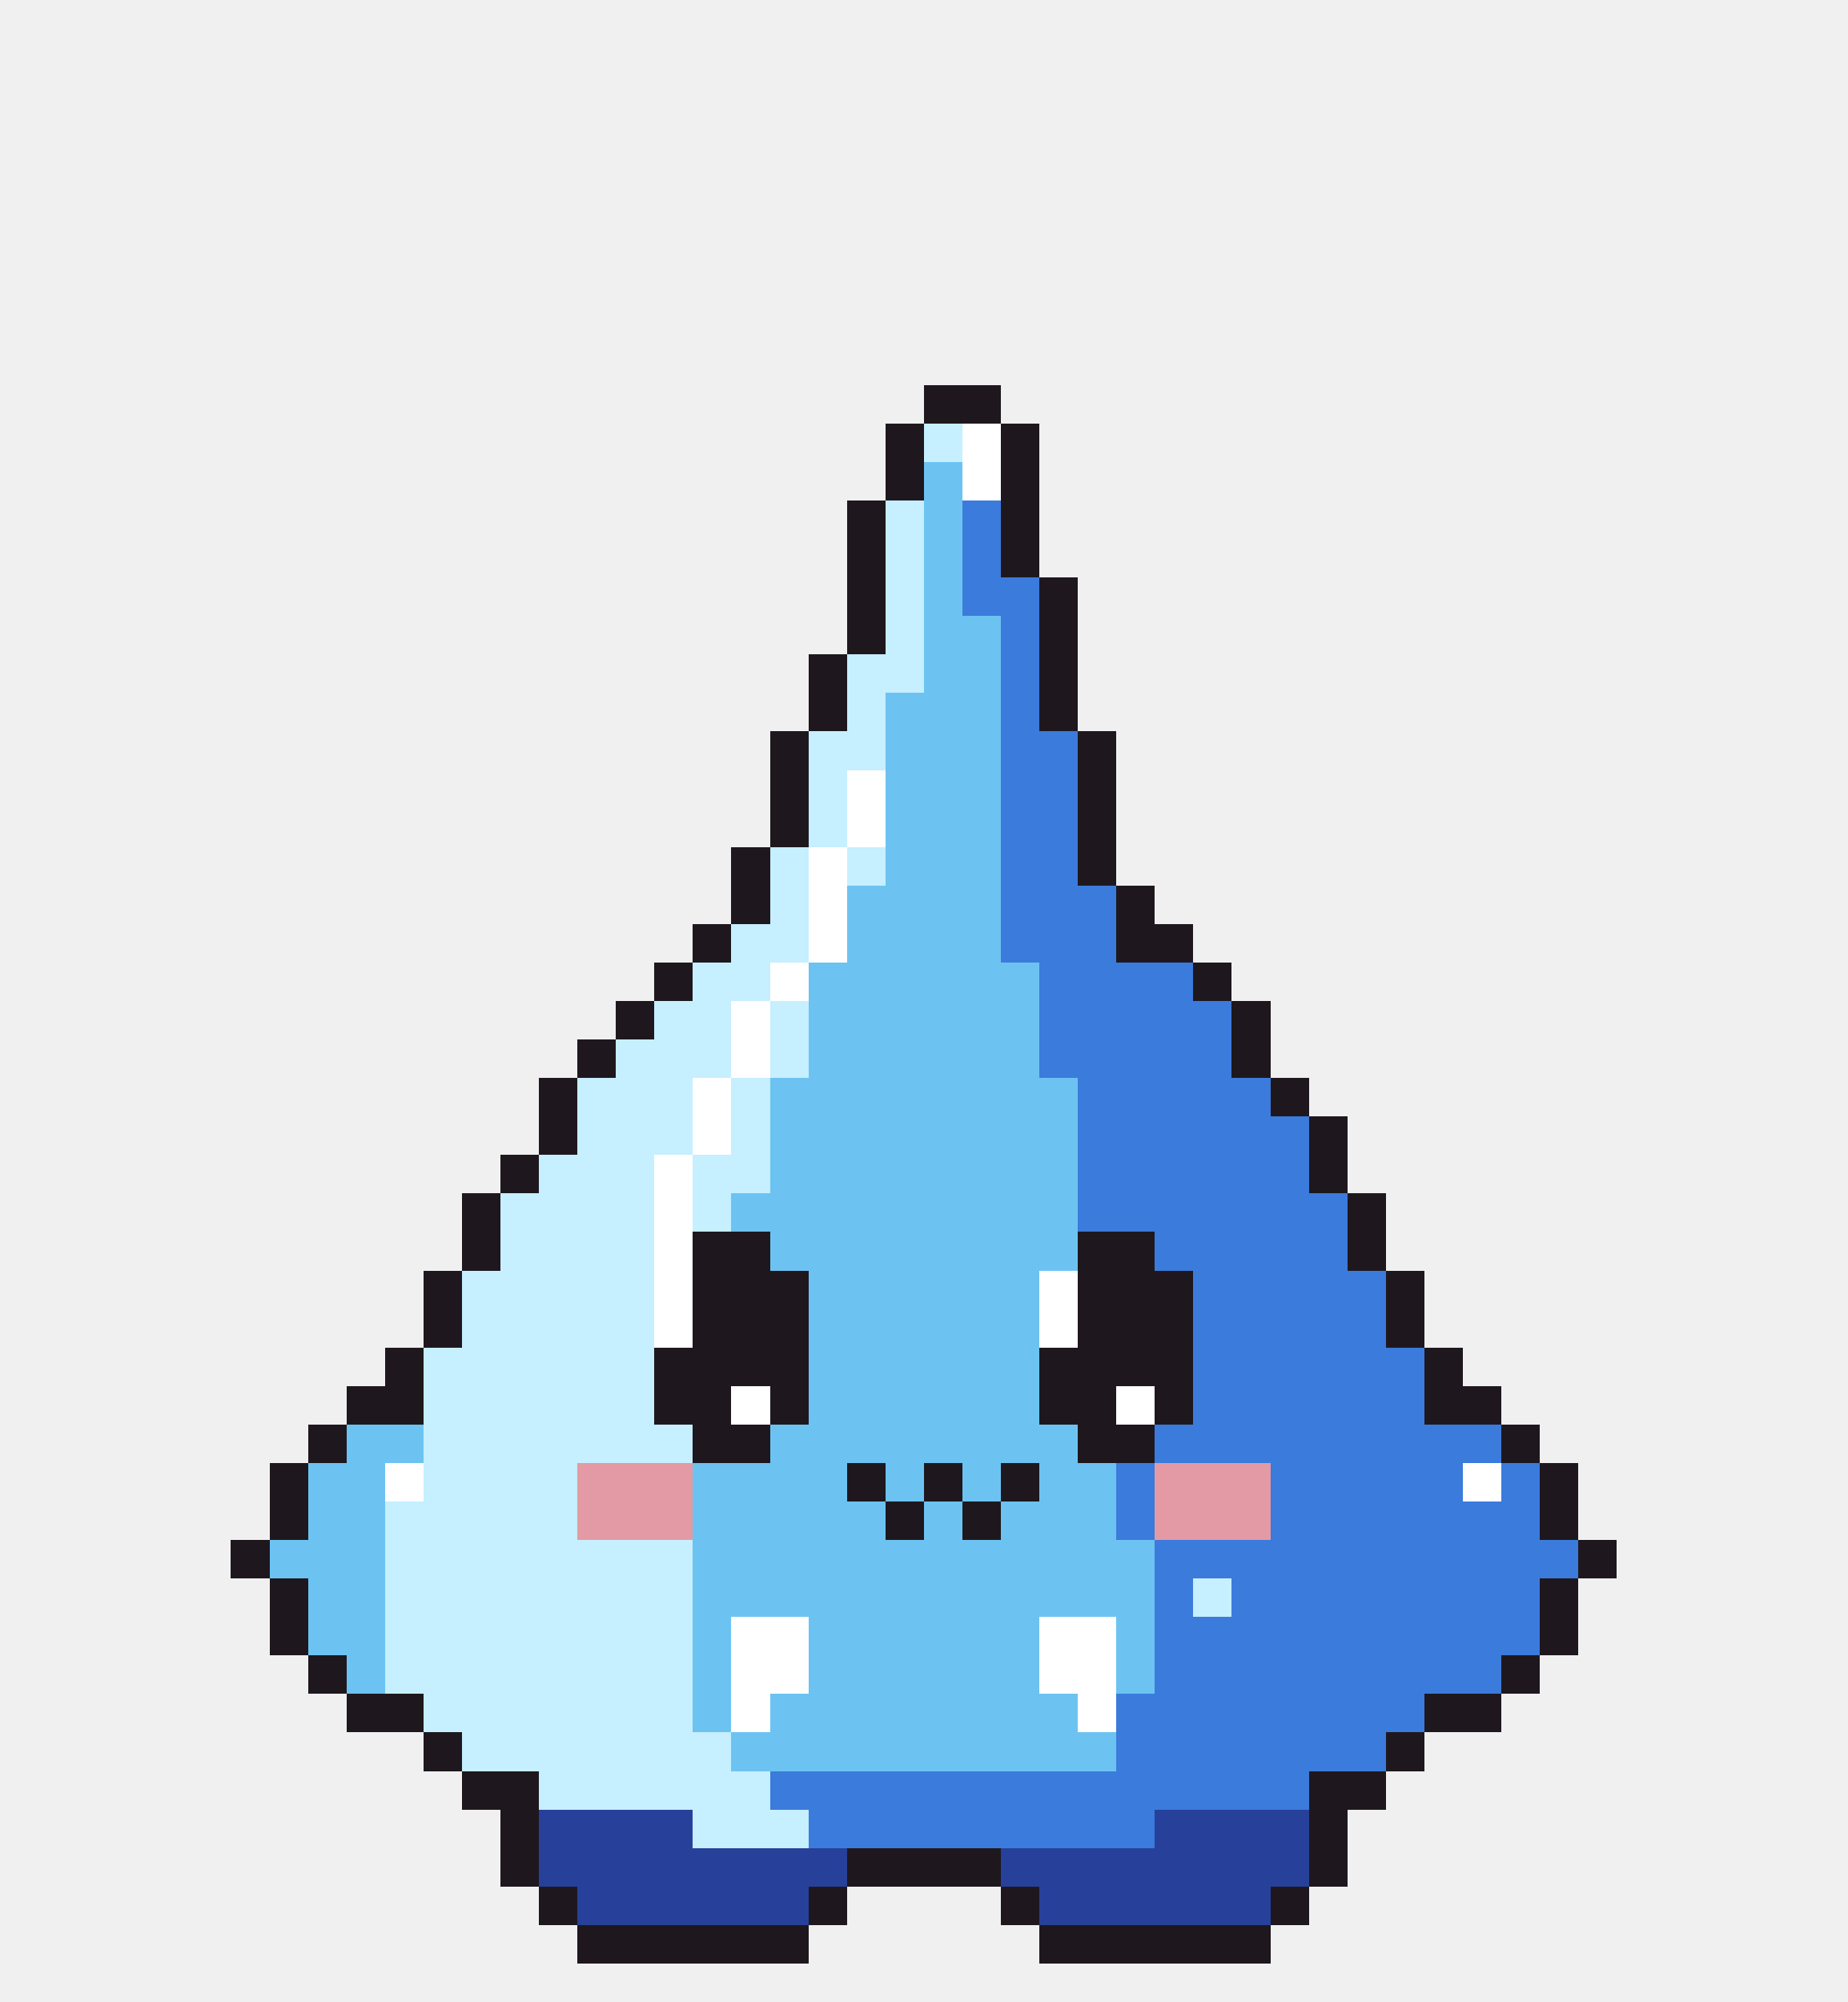
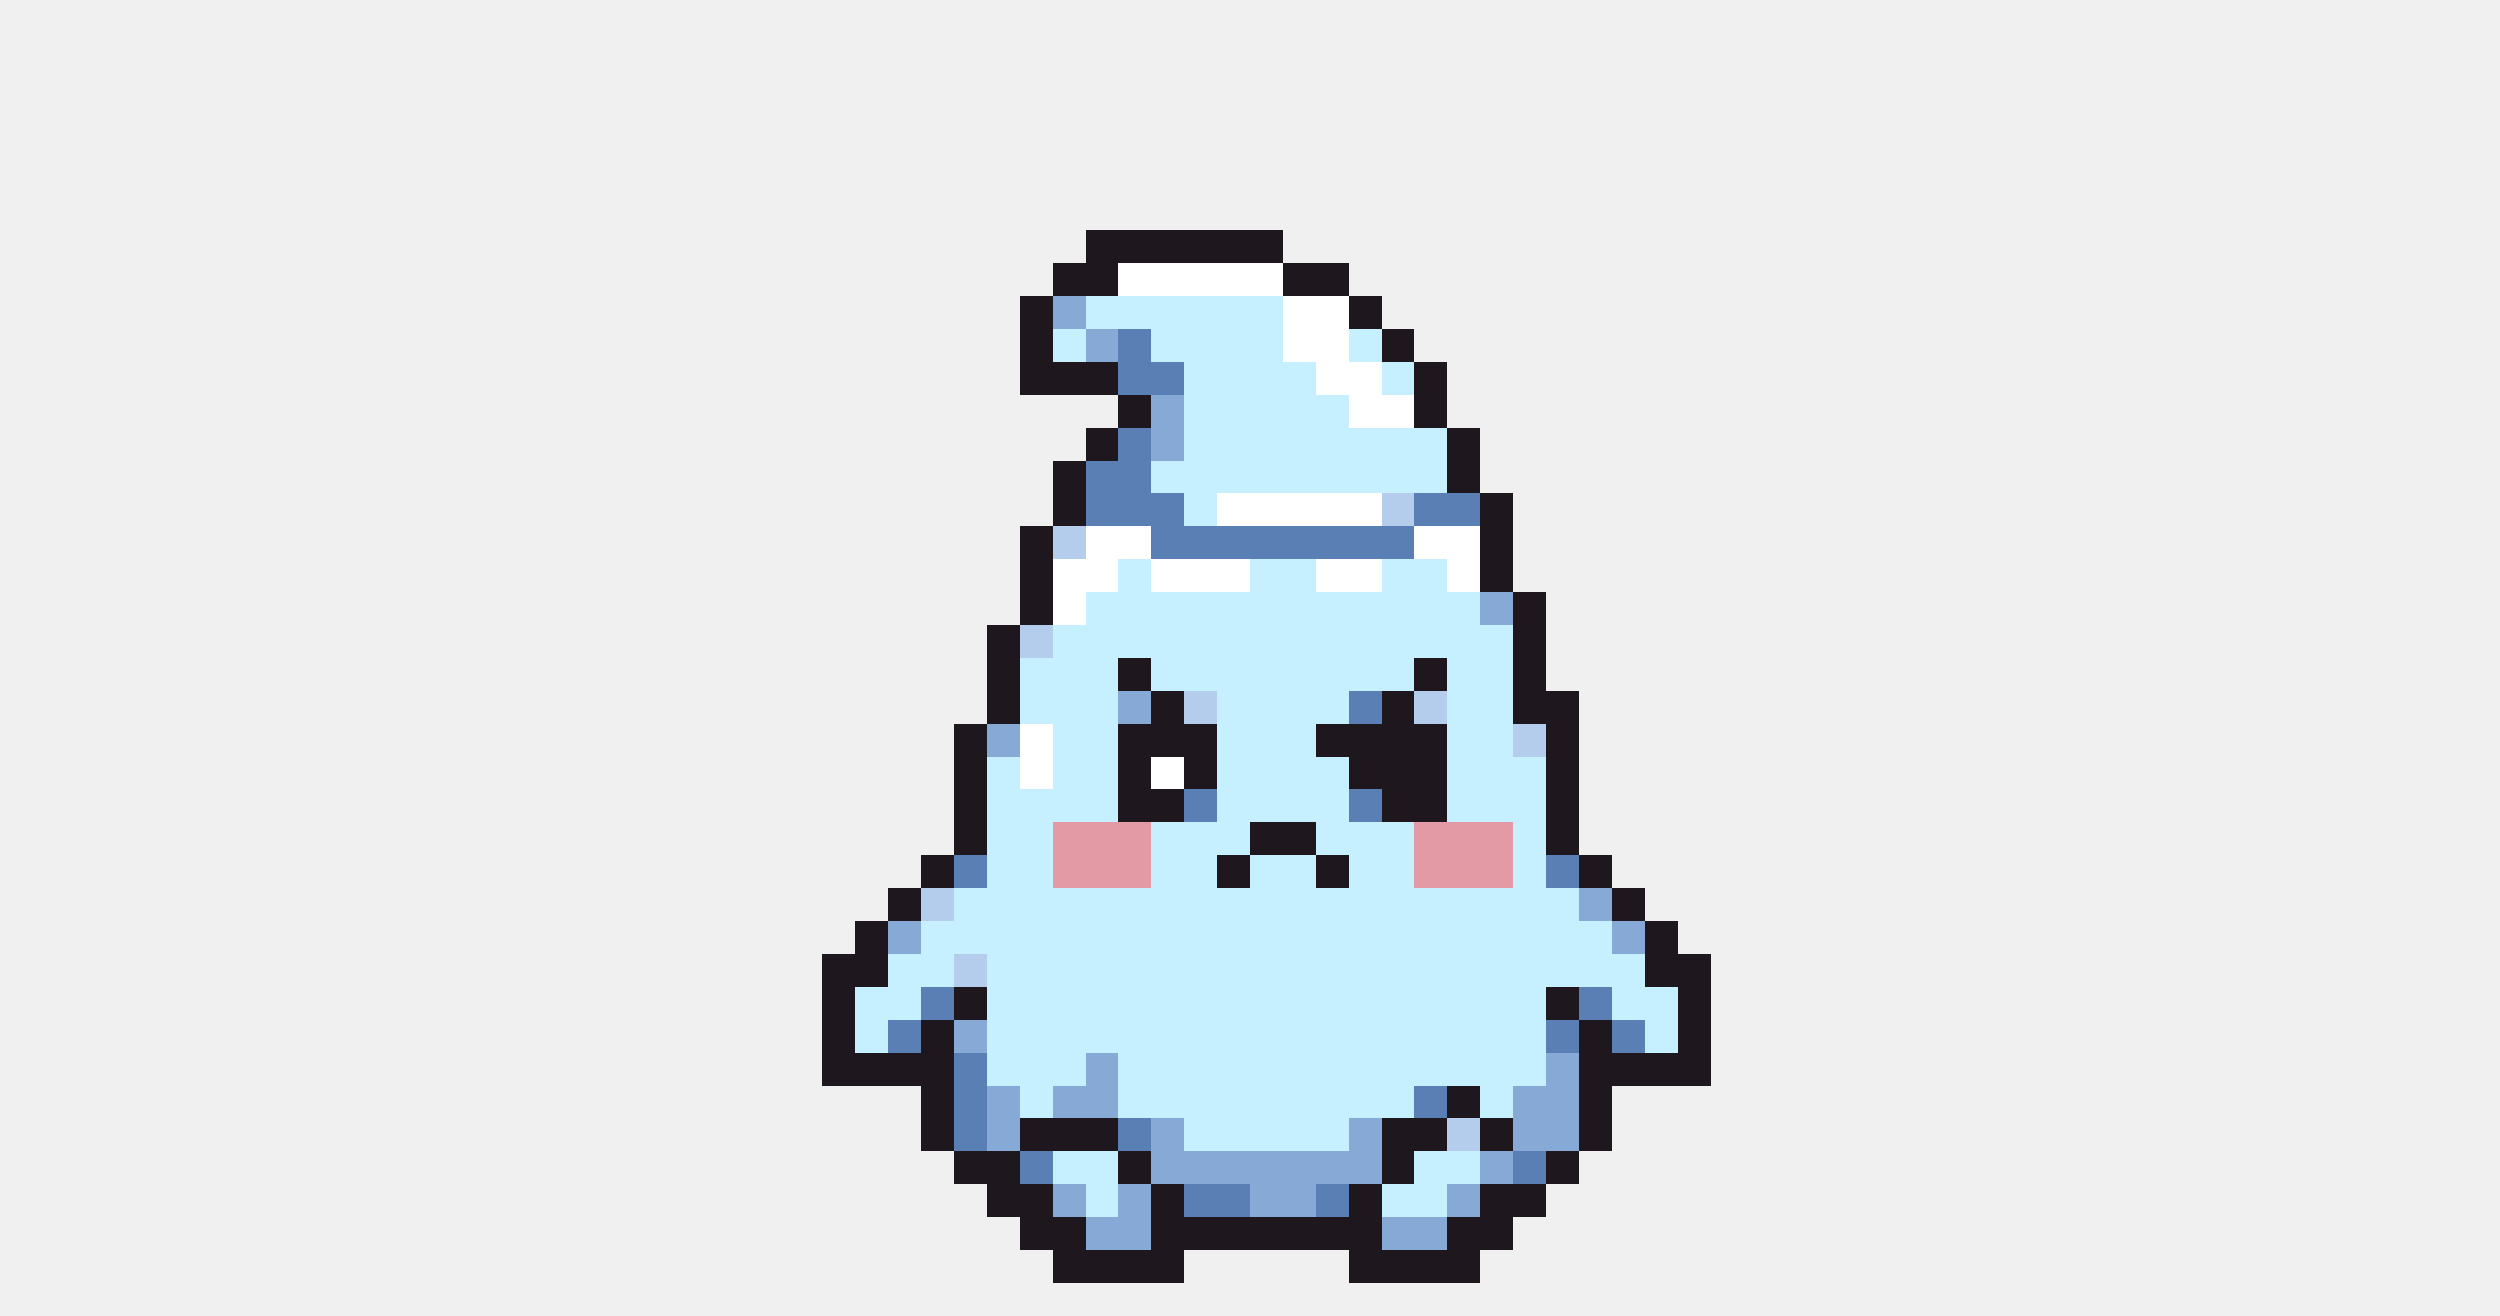
- <svg xmlns="http://www.w3.org/2000/svg" width="48" height="52" viewBox="0 0 48 52" shape-rendering="crispEdges">
-   <rect x="24" y="10" width="2" height="1" fill="#1e181e" />
-   <rect x="23" y="11" width="1" height="1" fill="#1e181e" />
-   <rect x="24" y="11" width="1" height="1" fill="#c6efff" />
-   <rect x="25" y="11" width="1" height="1" fill="#ffffff" />
-   <rect x="26" y="11" width="1" height="1" fill="#1e181e" />
-   <rect x="23" y="12" width="1" height="1" fill="#1e181e" />
-   <rect x="24" y="12" width="1" height="1" fill="#6cc3f2" />
-   <rect x="25" y="12" width="1" height="1" fill="#ffffff" />
-   <rect x="26" y="12" width="1" height="1" fill="#1e181e" />
-   <rect x="22" y="13" width="1" height="1" fill="#1e181e" />
-   <rect x="23" y="13" width="1" height="1" fill="#c6efff" />
-   <rect x="24" y="13" width="1" height="1" fill="#6cc3f2" />
-   <rect x="25" y="13" width="1" height="1" fill="#3b7bdc" />
-   <rect x="26" y="13" width="1" height="1" fill="#1e181e" />
-   <rect x="22" y="14" width="1" height="1" fill="#1e181e" />
-   <rect x="23" y="14" width="1" height="1" fill="#c6efff" />
-   <rect x="24" y="14" width="1" height="1" fill="#6cc3f2" />
-   <rect x="25" y="14" width="1" height="1" fill="#3b7bdc" />
-   <rect x="26" y="14" width="1" height="1" fill="#1e181e" />
-   <rect x="22" y="15" width="1" height="1" fill="#1e181e" />
-   <rect x="23" y="15" width="1" height="1" fill="#c6efff" />
-   <rect x="24" y="15" width="1" height="1" fill="#6cc3f2" />
-   <rect x="25" y="15" width="2" height="1" fill="#3b7bdc" />
-   <rect x="27" y="15" width="1" height="1" fill="#1e181e" />
-   <rect x="22" y="16" width="1" height="1" fill="#1e181e" />
-   <rect x="23" y="16" width="1" height="1" fill="#c6efff" />
-   <rect x="24" y="16" width="2" height="1" fill="#6cc3f2" />
-   <rect x="26" y="16" width="1" height="1" fill="#3b7bdc" />
-   <rect x="27" y="16" width="1" height="1" fill="#1e181e" />
-   <rect x="21" y="17" width="1" height="1" fill="#1e181e" />
-   <rect x="22" y="17" width="2" height="1" fill="#c6efff" />
-   <rect x="24" y="17" width="2" height="1" fill="#6cc3f2" />
-   <rect x="26" y="17" width="1" height="1" fill="#3b7bdc" />
-   <rect x="27" y="17" width="1" height="1" fill="#1e181e" />
-   <rect x="21" y="18" width="1" height="1" fill="#1e181e" />
-   <rect x="22" y="18" width="1" height="1" fill="#c6efff" />
-   <rect x="23" y="18" width="3" height="1" fill="#6cc3f2" />
-   <rect x="26" y="18" width="1" height="1" fill="#3b7bdc" />
-   <rect x="27" y="18" width="1" height="1" fill="#1e181e" />
-   <rect x="20" y="19" width="1" height="1" fill="#1e181e" />
-   <rect x="21" y="19" width="2" height="1" fill="#c6efff" />
-   <rect x="23" y="19" width="3" height="1" fill="#6cc3f2" />
-   <rect x="26" y="19" width="2" height="1" fill="#3b7bdc" />
-   <rect x="28" y="19" width="1" height="1" fill="#1e181e" />
-   <rect x="20" y="20" width="1" height="1" fill="#1e181e" />
-   <rect x="21" y="20" width="1" height="1" fill="#c6efff" />
-   <rect x="22" y="20" width="1" height="1" fill="#ffffff" />
-   <rect x="23" y="20" width="3" height="1" fill="#6cc3f2" />
-   <rect x="26" y="20" width="2" height="1" fill="#3b7bdc" />
-   <rect x="28" y="20" width="1" height="1" fill="#1e181e" />
-   <rect x="20" y="21" width="1" height="1" fill="#1e181e" />
-   <rect x="21" y="21" width="1" height="1" fill="#c6efff" />
-   <rect x="22" y="21" width="1" height="1" fill="#ffffff" />
-   <rect x="23" y="21" width="3" height="1" fill="#6cc3f2" />
-   <rect x="26" y="21" width="2" height="1" fill="#3b7bdc" />
-   <rect x="28" y="21" width="1" height="1" fill="#1e181e" />
-   <rect x="19" y="22" width="1" height="1" fill="#1e181e" />
-   <rect x="20" y="22" width="1" height="1" fill="#c6efff" />
-   <rect x="21" y="22" width="1" height="1" fill="#ffffff" />
-   <rect x="22" y="22" width="1" height="1" fill="#c6efff" />
-   <rect x="23" y="22" width="3" height="1" fill="#6cc3f2" />
-   <rect x="26" y="22" width="2" height="1" fill="#3b7bdc" />
-   <rect x="28" y="22" width="1" height="1" fill="#1e181e" />
-   <rect x="19" y="23" width="1" height="1" fill="#1e181e" />
-   <rect x="20" y="23" width="1" height="1" fill="#c6efff" />
-   <rect x="21" y="23" width="1" height="1" fill="#ffffff" />
-   <rect x="22" y="23" width="4" height="1" fill="#6cc3f2" />
-   <rect x="26" y="23" width="3" height="1" fill="#3b7bdc" />
+ <svg xmlns="http://www.w3.org/2000/svg" width="76" height="40" viewBox="0 0 76 40" shape-rendering="crispEdges">
+   <rect x="33" y="7" width="6" height="1" fill="#1e181e" />
+   <rect x="32" y="8" width="2" height="1" fill="#1e181e" />
+   <rect x="34" y="8" width="5" height="1" fill="#ffffff" />
+   <rect x="39" y="8" width="2" height="1" fill="#1e181e" />
+   <rect x="31" y="9" width="1" height="1" fill="#1e181e" />
+   <rect x="32" y="9" width="1" height="1" fill="#86a9d6" />
+   <rect x="33" y="9" width="6" height="1" fill="#c6efff" />
+   <rect x="39" y="9" width="2" height="1" fill="#ffffff" />
+   <rect x="41" y="9" width="1" height="1" fill="#1e181e" />
+   <rect x="31" y="10" width="1" height="1" fill="#1e181e" />
+   <rect x="32" y="10" width="1" height="1" fill="#c6efff" />
+   <rect x="33" y="10" width="1" height="1" fill="#86a9d6" />
+   <rect x="34" y="10" width="1" height="1" fill="#5a7fb5" />
+   <rect x="35" y="10" width="4" height="1" fill="#c6efff" />
+   <rect x="39" y="10" width="2" height="1" fill="#ffffff" />
+   <rect x="41" y="10" width="1" height="1" fill="#c6efff" />
+   <rect x="42" y="10" width="1" height="1" fill="#1e181e" />
+   <rect x="31" y="11" width="3" height="1" fill="#1e181e" />
+   <rect x="34" y="11" width="2" height="1" fill="#5a7fb5" />
+   <rect x="36" y="11" width="4" height="1" fill="#c6efff" />
+   <rect x="40" y="11" width="2" height="1" fill="#ffffff" />
+   <rect x="42" y="11" width="1" height="1" fill="#c6efff" />
+   <rect x="43" y="11" width="1" height="1" fill="#1e181e" />
+   <rect x="34" y="12" width="1" height="1" fill="#1e181e" />
+   <rect x="35" y="12" width="1" height="1" fill="#86a9d6" />
+   <rect x="36" y="12" width="5" height="1" fill="#c6efff" />
+   <rect x="41" y="12" width="2" height="1" fill="#ffffff" />
+   <rect x="43" y="12" width="1" height="1" fill="#1e181e" />
+   <rect x="33" y="13" width="1" height="1" fill="#1e181e" />
+   <rect x="34" y="13" width="1" height="1" fill="#5a7fb5" />
+   <rect x="35" y="13" width="1" height="1" fill="#86a9d6" />
+   <rect x="36" y="13" width="8" height="1" fill="#c6efff" />
+   <rect x="44" y="13" width="1" height="1" fill="#1e181e" />
+   <rect x="32" y="14" width="1" height="1" fill="#1e181e" />
+   <rect x="33" y="14" width="2" height="1" fill="#5a7fb5" />
+   <rect x="35" y="14" width="9" height="1" fill="#c6efff" />
+   <rect x="44" y="14" width="1" height="1" fill="#1e181e" />
+   <rect x="32" y="15" width="1" height="1" fill="#1e181e" />
+   <rect x="33" y="15" width="3" height="1" fill="#5a7fb5" />
+   <rect x="36" y="15" width="1" height="1" fill="#c6efff" />
+   <rect x="37" y="15" width="5" height="1" fill="#ffffff" />
+   <rect x="42" y="15" width="1" height="1" fill="#b4cdec" />
+   <rect x="43" y="15" width="2" height="1" fill="#5a7fb5" />
+   <rect x="45" y="15" width="1" height="1" fill="#1e181e" />
+   <rect x="31" y="16" width="1" height="1" fill="#1e181e" />
+   <rect x="32" y="16" width="1" height="1" fill="#b4cdec" />
+   <rect x="33" y="16" width="2" height="1" fill="#ffffff" />
+   <rect x="35" y="16" width="8" height="1" fill="#5a7fb5" />
+   <rect x="43" y="16" width="2" height="1" fill="#ffffff" />
+   <rect x="45" y="16" width="1" height="1" fill="#1e181e" />
+   <rect x="31" y="17" width="1" height="1" fill="#1e181e" />
+   <rect x="32" y="17" width="2" height="1" fill="#ffffff" />
+   <rect x="34" y="17" width="1" height="1" fill="#c6efff" />
+   <rect x="35" y="17" width="3" height="1" fill="#ffffff" />
+   <rect x="38" y="17" width="2" height="1" fill="#c6efff" />
+   <rect x="40" y="17" width="2" height="1" fill="#ffffff" />
+   <rect x="42" y="17" width="2" height="1" fill="#c6efff" />
+   <rect x="44" y="17" width="1" height="1" fill="#ffffff" />
+   <rect x="45" y="17" width="1" height="1" fill="#1e181e" />
+   <rect x="31" y="18" width="1" height="1" fill="#1e181e" />
+   <rect x="32" y="18" width="1" height="1" fill="#ffffff" />
+   <rect x="33" y="18" width="12" height="1" fill="#c6efff" />
+   <rect x="45" y="18" width="1" height="1" fill="#86a9d6" />
+   <rect x="46" y="18" width="1" height="1" fill="#1e181e" />
+   <rect x="30" y="19" width="1" height="1" fill="#1e181e" />
+   <rect x="31" y="19" width="1" height="1" fill="#b4cdec" />
+   <rect x="32" y="19" width="14" height="1" fill="#c6efff" />
+   <rect x="46" y="19" width="1" height="1" fill="#1e181e" />
+   <rect x="30" y="20" width="1" height="1" fill="#1e181e" />
+   <rect x="31" y="20" width="3" height="1" fill="#c6efff" />
+   <rect x="34" y="20" width="1" height="1" fill="#1e181e" />
+   <rect x="35" y="20" width="8" height="1" fill="#c6efff" />
+   <rect x="43" y="20" width="1" height="1" fill="#1e181e" />
+   <rect x="44" y="20" width="2" height="1" fill="#c6efff" />
+   <rect x="46" y="20" width="1" height="1" fill="#1e181e" />
+   <rect x="30" y="21" width="1" height="1" fill="#1e181e" />
+   <rect x="31" y="21" width="3" height="1" fill="#c6efff" />
+   <rect x="34" y="21" width="1" height="1" fill="#86a9d6" />
+   <rect x="35" y="21" width="1" height="1" fill="#1e181e" />
+   <rect x="36" y="21" width="1" height="1" fill="#b4cdec" />
+   <rect x="37" y="21" width="4" height="1" fill="#c6efff" />
+   <rect x="41" y="21" width="1" height="1" fill="#5a7fb5" />
+   <rect x="42" y="21" width="1" height="1" fill="#1e181e" />
+   <rect x="43" y="21" width="1" height="1" fill="#b4cdec" />
+   <rect x="44" y="21" width="2" height="1" fill="#c6efff" />
+   <rect x="46" y="21" width="2" height="1" fill="#1e181e" />
+   <rect x="29" y="22" width="1" height="1" fill="#1e181e" />
+   <rect x="30" y="22" width="1" height="1" fill="#86a9d6" />
+   <rect x="31" y="22" width="1" height="1" fill="#ffffff" />
+   <rect x="32" y="22" width="2" height="1" fill="#c6efff" />
+   <rect x="34" y="22" width="3" height="1" fill="#1e181e" />
+   <rect x="37" y="22" width="3" height="1" fill="#c6efff" />
+   <rect x="40" y="22" width="4" height="1" fill="#1e181e" />
+   <rect x="44" y="22" width="2" height="1" fill="#c6efff" />
+   <rect x="46" y="22" width="1" height="1" fill="#b4cdec" />
+   <rect x="47" y="22" width="1" height="1" fill="#1e181e" />
  <rect x="29" y="23" width="1" height="1" fill="#1e181e" />
-   <rect x="18" y="24" width="1" height="1" fill="#1e181e" />
-   <rect x="19" y="24" width="2" height="1" fill="#c6efff" />
-   <rect x="21" y="24" width="1" height="1" fill="#ffffff" />
-   <rect x="22" y="24" width="4" height="1" fill="#6cc3f2" />
-   <rect x="26" y="24" width="3" height="1" fill="#3b7bdc" />
-   <rect x="29" y="24" width="2" height="1" fill="#1e181e" />
-   <rect x="17" y="25" width="1" height="1" fill="#1e181e" />
-   <rect x="18" y="25" width="2" height="1" fill="#c6efff" />
-   <rect x="20" y="25" width="1" height="1" fill="#ffffff" />
-   <rect x="21" y="25" width="6" height="1" fill="#6cc3f2" />
-   <rect x="27" y="25" width="4" height="1" fill="#3b7bdc" />
-   <rect x="31" y="25" width="1" height="1" fill="#1e181e" />
-   <rect x="16" y="26" width="1" height="1" fill="#1e181e" />
-   <rect x="17" y="26" width="2" height="1" fill="#c6efff" />
-   <rect x="19" y="26" width="1" height="1" fill="#ffffff" />
-   <rect x="20" y="26" width="1" height="1" fill="#c6efff" />
-   <rect x="21" y="26" width="6" height="1" fill="#6cc3f2" />
-   <rect x="27" y="26" width="5" height="1" fill="#3b7bdc" />
-   <rect x="32" y="26" width="1" height="1" fill="#1e181e" />
-   <rect x="15" y="27" width="1" height="1" fill="#1e181e" />
-   <rect x="16" y="27" width="3" height="1" fill="#c6efff" />
-   <rect x="19" y="27" width="1" height="1" fill="#ffffff" />
-   <rect x="20" y="27" width="1" height="1" fill="#c6efff" />
-   <rect x="21" y="27" width="6" height="1" fill="#6cc3f2" />
-   <rect x="27" y="27" width="5" height="1" fill="#3b7bdc" />
-   <rect x="32" y="27" width="1" height="1" fill="#1e181e" />
-   <rect x="14" y="28" width="1" height="1" fill="#1e181e" />
-   <rect x="15" y="28" width="3" height="1" fill="#c6efff" />
-   <rect x="18" y="28" width="1" height="1" fill="#ffffff" />
-   <rect x="19" y="28" width="1" height="1" fill="#c6efff" />
-   <rect x="20" y="28" width="8" height="1" fill="#6cc3f2" />
-   <rect x="28" y="28" width="5" height="1" fill="#3b7bdc" />
-   <rect x="33" y="28" width="1" height="1" fill="#1e181e" />
-   <rect x="14" y="29" width="1" height="1" fill="#1e181e" />
-   <rect x="15" y="29" width="3" height="1" fill="#c6efff" />
-   <rect x="18" y="29" width="1" height="1" fill="#ffffff" />
-   <rect x="19" y="29" width="1" height="1" fill="#c6efff" />
-   <rect x="20" y="29" width="8" height="1" fill="#6cc3f2" />
-   <rect x="28" y="29" width="6" height="1" fill="#3b7bdc" />
-   <rect x="34" y="29" width="1" height="1" fill="#1e181e" />
-   <rect x="13" y="30" width="1" height="1" fill="#1e181e" />
-   <rect x="14" y="30" width="3" height="1" fill="#c6efff" />
-   <rect x="17" y="30" width="1" height="1" fill="#ffffff" />
-   <rect x="18" y="30" width="2" height="1" fill="#c6efff" />
-   <rect x="20" y="30" width="8" height="1" fill="#6cc3f2" />
-   <rect x="28" y="30" width="6" height="1" fill="#3b7bdc" />
-   <rect x="34" y="30" width="1" height="1" fill="#1e181e" />
-   <rect x="12" y="31" width="1" height="1" fill="#1e181e" />
-   <rect x="13" y="31" width="4" height="1" fill="#c6efff" />
-   <rect x="17" y="31" width="1" height="1" fill="#ffffff" />
-   <rect x="18" y="31" width="1" height="1" fill="#c6efff" />
-   <rect x="19" y="31" width="9" height="1" fill="#6cc3f2" />
-   <rect x="28" y="31" width="7" height="1" fill="#3b7bdc" />
-   <rect x="35" y="31" width="1" height="1" fill="#1e181e" />
-   <rect x="12" y="32" width="1" height="1" fill="#1e181e" />
-   <rect x="13" y="32" width="4" height="1" fill="#c6efff" />
-   <rect x="17" y="32" width="1" height="1" fill="#ffffff" />
-   <rect x="18" y="32" width="2" height="1" fill="#1e181e" />
-   <rect x="20" y="32" width="8" height="1" fill="#6cc3f2" />
-   <rect x="28" y="32" width="2" height="1" fill="#1e181e" />
-   <rect x="30" y="32" width="5" height="1" fill="#3b7bdc" />
-   <rect x="35" y="32" width="1" height="1" fill="#1e181e" />
-   <rect x="11" y="33" width="1" height="1" fill="#1e181e" />
-   <rect x="12" y="33" width="5" height="1" fill="#c6efff" />
-   <rect x="17" y="33" width="1" height="1" fill="#ffffff" />
-   <rect x="18" y="33" width="3" height="1" fill="#1e181e" />
-   <rect x="21" y="33" width="6" height="1" fill="#6cc3f2" />
-   <rect x="27" y="33" width="1" height="1" fill="#ffffff" />
-   <rect x="28" y="33" width="3" height="1" fill="#1e181e" />
-   <rect x="31" y="33" width="5" height="1" fill="#3b7bdc" />
-   <rect x="36" y="33" width="1" height="1" fill="#1e181e" />
-   <rect x="11" y="34" width="1" height="1" fill="#1e181e" />
-   <rect x="12" y="34" width="5" height="1" fill="#c6efff" />
-   <rect x="17" y="34" width="1" height="1" fill="#ffffff" />
-   <rect x="18" y="34" width="3" height="1" fill="#1e181e" />
-   <rect x="21" y="34" width="6" height="1" fill="#6cc3f2" />
-   <rect x="27" y="34" width="1" height="1" fill="#ffffff" />
-   <rect x="28" y="34" width="3" height="1" fill="#1e181e" />
-   <rect x="31" y="34" width="5" height="1" fill="#3b7bdc" />
-   <rect x="36" y="34" width="1" height="1" fill="#1e181e" />
-   <rect x="10" y="35" width="1" height="1" fill="#1e181e" />
-   <rect x="11" y="35" width="6" height="1" fill="#c6efff" />
-   <rect x="17" y="35" width="4" height="1" fill="#1e181e" />
-   <rect x="21" y="35" width="6" height="1" fill="#6cc3f2" />
-   <rect x="27" y="35" width="4" height="1" fill="#1e181e" />
-   <rect x="31" y="35" width="6" height="1" fill="#3b7bdc" />
-   <rect x="37" y="35" width="1" height="1" fill="#1e181e" />
-   <rect x="9" y="36" width="2" height="1" fill="#1e181e" />
-   <rect x="11" y="36" width="6" height="1" fill="#c6efff" />
-   <rect x="17" y="36" width="2" height="1" fill="#1e181e" />
-   <rect x="19" y="36" width="1" height="1" fill="#ffffff" />
-   <rect x="20" y="36" width="1" height="1" fill="#1e181e" />
-   <rect x="21" y="36" width="6" height="1" fill="#6cc3f2" />
-   <rect x="27" y="36" width="2" height="1" fill="#1e181e" />
-   <rect x="29" y="36" width="1" height="1" fill="#ffffff" />
-   <rect x="30" y="36" width="1" height="1" fill="#1e181e" />
-   <rect x="31" y="36" width="6" height="1" fill="#3b7bdc" />
-   <rect x="37" y="36" width="2" height="1" fill="#1e181e" />
-   <rect x="8" y="37" width="1" height="1" fill="#1e181e" />
-   <rect x="9" y="37" width="2" height="1" fill="#6cc3f2" />
-   <rect x="11" y="37" width="7" height="1" fill="#c6efff" />
-   <rect x="18" y="37" width="2" height="1" fill="#1e181e" />
-   <rect x="20" y="37" width="8" height="1" fill="#6cc3f2" />
-   <rect x="28" y="37" width="2" height="1" fill="#1e181e" />
-   <rect x="30" y="37" width="9" height="1" fill="#3b7bdc" />
-   <rect x="39" y="37" width="1" height="1" fill="#1e181e" />
-   <rect x="7" y="38" width="1" height="1" fill="#1e181e" />
-   <rect x="8" y="38" width="2" height="1" fill="#6cc3f2" />
-   <rect x="10" y="38" width="1" height="1" fill="#ffffff" />
-   <rect x="11" y="38" width="4" height="1" fill="#c6efff" />
-   <rect x="15" y="38" width="3" height="1" fill="#e49aa4" />
-   <rect x="18" y="38" width="4" height="1" fill="#6cc3f2" />
-   <rect x="22" y="38" width="1" height="1" fill="#1e181e" />
-   <rect x="23" y="38" width="1" height="1" fill="#6cc3f2" />
-   <rect x="24" y="38" width="1" height="1" fill="#1e181e" />
-   <rect x="25" y="38" width="1" height="1" fill="#6cc3f2" />
-   <rect x="26" y="38" width="1" height="1" fill="#1e181e" />
-   <rect x="27" y="38" width="2" height="1" fill="#6cc3f2" />
-   <rect x="29" y="38" width="1" height="1" fill="#3b7bdc" />
-   <rect x="30" y="38" width="3" height="1" fill="#e49aa4" />
-   <rect x="33" y="38" width="5" height="1" fill="#3b7bdc" />
-   <rect x="38" y="38" width="1" height="1" fill="#ffffff" />
-   <rect x="39" y="38" width="1" height="1" fill="#3b7bdc" />
-   <rect x="40" y="38" width="1" height="1" fill="#1e181e" />
-   <rect x="7" y="39" width="1" height="1" fill="#1e181e" />
-   <rect x="8" y="39" width="2" height="1" fill="#6cc3f2" />
-   <rect x="10" y="39" width="5" height="1" fill="#c6efff" />
-   <rect x="15" y="39" width="3" height="1" fill="#e49aa4" />
-   <rect x="18" y="39" width="5" height="1" fill="#6cc3f2" />
-   <rect x="23" y="39" width="1" height="1" fill="#1e181e" />
-   <rect x="24" y="39" width="1" height="1" fill="#6cc3f2" />
-   <rect x="25" y="39" width="1" height="1" fill="#1e181e" />
-   <rect x="26" y="39" width="3" height="1" fill="#6cc3f2" />
-   <rect x="29" y="39" width="1" height="1" fill="#3b7bdc" />
-   <rect x="30" y="39" width="3" height="1" fill="#e49aa4" />
-   <rect x="33" y="39" width="7" height="1" fill="#3b7bdc" />
-   <rect x="40" y="39" width="1" height="1" fill="#1e181e" />
-   <rect x="6" y="40" width="1" height="1" fill="#1e181e" />
-   <rect x="7" y="40" width="3" height="1" fill="#6cc3f2" />
-   <rect x="10" y="40" width="8" height="1" fill="#c6efff" />
-   <rect x="18" y="40" width="12" height="1" fill="#6cc3f2" />
-   <rect x="30" y="40" width="11" height="1" fill="#3b7bdc" />
-   <rect x="41" y="40" width="1" height="1" fill="#1e181e" />
-   <rect x="7" y="41" width="1" height="1" fill="#1e181e" />
-   <rect x="8" y="41" width="2" height="1" fill="#6cc3f2" />
-   <rect x="10" y="41" width="8" height="1" fill="#c6efff" />
-   <rect x="18" y="41" width="12" height="1" fill="#6cc3f2" />
-   <rect x="30" y="41" width="1" height="1" fill="#3b7bdc" />
-   <rect x="31" y="41" width="1" height="1" fill="#c6efff" />
-   <rect x="32" y="41" width="8" height="1" fill="#3b7bdc" />
-   <rect x="40" y="41" width="1" height="1" fill="#1e181e" />
-   <rect x="7" y="42" width="1" height="1" fill="#1e181e" />
-   <rect x="8" y="42" width="2" height="1" fill="#6cc3f2" />
-   <rect x="10" y="42" width="8" height="1" fill="#c6efff" />
-   <rect x="18" y="42" width="1" height="1" fill="#6cc3f2" />
-   <rect x="19" y="42" width="2" height="1" fill="#ffffff" />
-   <rect x="21" y="42" width="6" height="1" fill="#6cc3f2" />
-   <rect x="27" y="42" width="2" height="1" fill="#ffffff" />
-   <rect x="29" y="42" width="1" height="1" fill="#6cc3f2" />
-   <rect x="30" y="42" width="10" height="1" fill="#3b7bdc" />
-   <rect x="40" y="42" width="1" height="1" fill="#1e181e" />
-   <rect x="8" y="43" width="1" height="1" fill="#1e181e" />
-   <rect x="9" y="43" width="1" height="1" fill="#6cc3f2" />
-   <rect x="10" y="43" width="8" height="1" fill="#c6efff" />
-   <rect x="18" y="43" width="1" height="1" fill="#6cc3f2" />
-   <rect x="19" y="43" width="2" height="1" fill="#ffffff" />
-   <rect x="21" y="43" width="6" height="1" fill="#6cc3f2" />
-   <rect x="27" y="43" width="2" height="1" fill="#ffffff" />
-   <rect x="29" y="43" width="1" height="1" fill="#6cc3f2" />
-   <rect x="30" y="43" width="9" height="1" fill="#3b7bdc" />
-   <rect x="39" y="43" width="1" height="1" fill="#1e181e" />
-   <rect x="9" y="44" width="2" height="1" fill="#1e181e" />
-   <rect x="11" y="44" width="7" height="1" fill="#c6efff" />
-   <rect x="18" y="44" width="1" height="1" fill="#6cc3f2" />
-   <rect x="19" y="44" width="1" height="1" fill="#ffffff" />
-   <rect x="20" y="44" width="8" height="1" fill="#6cc3f2" />
-   <rect x="28" y="44" width="1" height="1" fill="#ffffff" />
-   <rect x="29" y="44" width="8" height="1" fill="#3b7bdc" />
-   <rect x="37" y="44" width="2" height="1" fill="#1e181e" />
-   <rect x="11" y="45" width="1" height="1" fill="#1e181e" />
-   <rect x="12" y="45" width="7" height="1" fill="#c6efff" />
-   <rect x="19" y="45" width="10" height="1" fill="#6cc3f2" />
-   <rect x="29" y="45" width="7" height="1" fill="#3b7bdc" />
-   <rect x="36" y="45" width="1" height="1" fill="#1e181e" />
-   <rect x="12" y="46" width="2" height="1" fill="#1e181e" />
-   <rect x="14" y="46" width="6" height="1" fill="#c6efff" />
-   <rect x="20" y="46" width="14" height="1" fill="#3b7bdc" />
-   <rect x="34" y="46" width="2" height="1" fill="#1e181e" />
-   <rect x="13" y="47" width="1" height="1" fill="#1e181e" />
-   <rect x="14" y="47" width="4" height="1" fill="#27409a" />
-   <rect x="18" y="47" width="3" height="1" fill="#c6efff" />
-   <rect x="21" y="47" width="9" height="1" fill="#3b7bdc" />
-   <rect x="30" y="47" width="4" height="1" fill="#27409a" />
-   <rect x="34" y="47" width="1" height="1" fill="#1e181e" />
-   <rect x="13" y="48" width="1" height="1" fill="#1e181e" />
-   <rect x="14" y="48" width="8" height="1" fill="#27409a" />
-   <rect x="22" y="48" width="4" height="1" fill="#1e181e" />
-   <rect x="26" y="48" width="8" height="1" fill="#27409a" />
-   <rect x="34" y="48" width="1" height="1" fill="#1e181e" />
-   <rect x="14" y="49" width="1" height="1" fill="#1e181e" />
-   <rect x="15" y="49" width="6" height="1" fill="#27409a" />
-   <rect x="21" y="49" width="1" height="1" fill="#1e181e" />
-   <rect x="26" y="49" width="1" height="1" fill="#1e181e" />
-   <rect x="27" y="49" width="6" height="1" fill="#27409a" />
-   <rect x="33" y="49" width="1" height="1" fill="#1e181e" />
-   <rect x="15" y="50" width="6" height="1" fill="#1e181e" />
-   <rect x="27" y="50" width="6" height="1" fill="#1e181e" />
+   <rect x="30" y="23" width="1" height="1" fill="#c6efff" />
+   <rect x="31" y="23" width="1" height="1" fill="#ffffff" />
+   <rect x="32" y="23" width="2" height="1" fill="#c6efff" />
+   <rect x="34" y="23" width="1" height="1" fill="#1e181e" />
+   <rect x="35" y="23" width="1" height="1" fill="#ffffff" />
+   <rect x="36" y="23" width="1" height="1" fill="#1e181e" />
+   <rect x="37" y="23" width="4" height="1" fill="#c6efff" />
+   <rect x="41" y="23" width="3" height="1" fill="#1e181e" />
+   <rect x="44" y="23" width="3" height="1" fill="#c6efff" />
+   <rect x="47" y="23" width="1" height="1" fill="#1e181e" />
+   <rect x="29" y="24" width="1" height="1" fill="#1e181e" />
+   <rect x="30" y="24" width="4" height="1" fill="#c6efff" />
+   <rect x="34" y="24" width="2" height="1" fill="#1e181e" />
+   <rect x="36" y="24" width="1" height="1" fill="#5a7fb5" />
+   <rect x="37" y="24" width="4" height="1" fill="#c6efff" />
+   <rect x="41" y="24" width="1" height="1" fill="#5a7fb5" />
+   <rect x="42" y="24" width="2" height="1" fill="#1e181e" />
+   <rect x="44" y="24" width="3" height="1" fill="#c6efff" />
+   <rect x="47" y="24" width="1" height="1" fill="#1e181e" />
+   <rect x="29" y="25" width="1" height="1" fill="#1e181e" />
+   <rect x="30" y="25" width="2" height="1" fill="#c6efff" />
+   <rect x="32" y="25" width="3" height="1" fill="#e49aa4" />
+   <rect x="35" y="25" width="3" height="1" fill="#c6efff" />
+   <rect x="38" y="25" width="2" height="1" fill="#1e181e" />
+   <rect x="40" y="25" width="3" height="1" fill="#c6efff" />
+   <rect x="43" y="25" width="3" height="1" fill="#e49aa4" />
+   <rect x="46" y="25" width="1" height="1" fill="#c6efff" />
+   <rect x="47" y="25" width="1" height="1" fill="#1e181e" />
+   <rect x="28" y="26" width="1" height="1" fill="#1e181e" />
+   <rect x="29" y="26" width="1" height="1" fill="#5a7fb5" />
+   <rect x="30" y="26" width="2" height="1" fill="#c6efff" />
+   <rect x="32" y="26" width="3" height="1" fill="#e49aa4" />
+   <rect x="35" y="26" width="2" height="1" fill="#c6efff" />
+   <rect x="37" y="26" width="1" height="1" fill="#1e181e" />
+   <rect x="38" y="26" width="2" height="1" fill="#c6efff" />
+   <rect x="40" y="26" width="1" height="1" fill="#1e181e" />
+   <rect x="41" y="26" width="2" height="1" fill="#c6efff" />
+   <rect x="43" y="26" width="3" height="1" fill="#e49aa4" />
+   <rect x="46" y="26" width="1" height="1" fill="#c6efff" />
+   <rect x="47" y="26" width="1" height="1" fill="#5a7fb5" />
+   <rect x="48" y="26" width="1" height="1" fill="#1e181e" />
+   <rect x="27" y="27" width="1" height="1" fill="#1e181e" />
+   <rect x="28" y="27" width="1" height="1" fill="#b4cdec" />
+   <rect x="29" y="27" width="19" height="1" fill="#c6efff" />
+   <rect x="48" y="27" width="1" height="1" fill="#86a9d6" />
+   <rect x="49" y="27" width="1" height="1" fill="#1e181e" />
+   <rect x="26" y="28" width="1" height="1" fill="#1e181e" />
+   <rect x="27" y="28" width="1" height="1" fill="#86a9d6" />
+   <rect x="28" y="28" width="21" height="1" fill="#c6efff" />
+   <rect x="49" y="28" width="1" height="1" fill="#86a9d6" />
+   <rect x="50" y="28" width="1" height="1" fill="#1e181e" />
+   <rect x="25" y="29" width="2" height="1" fill="#1e181e" />
+   <rect x="27" y="29" width="2" height="1" fill="#c6efff" />
+   <rect x="29" y="29" width="1" height="1" fill="#b4cdec" />
+   <rect x="30" y="29" width="20" height="1" fill="#c6efff" />
+   <rect x="50" y="29" width="2" height="1" fill="#1e181e" />
+   <rect x="25" y="30" width="1" height="1" fill="#1e181e" />
+   <rect x="26" y="30" width="2" height="1" fill="#c6efff" />
+   <rect x="28" y="30" width="1" height="1" fill="#5a7fb5" />
+   <rect x="29" y="30" width="1" height="1" fill="#1e181e" />
+   <rect x="30" y="30" width="17" height="1" fill="#c6efff" />
+   <rect x="47" y="30" width="1" height="1" fill="#1e181e" />
+   <rect x="48" y="30" width="1" height="1" fill="#5a7fb5" />
+   <rect x="49" y="30" width="2" height="1" fill="#c6efff" />
+   <rect x="51" y="30" width="1" height="1" fill="#1e181e" />
+   <rect x="25" y="31" width="1" height="1" fill="#1e181e" />
+   <rect x="26" y="31" width="1" height="1" fill="#c6efff" />
+   <rect x="27" y="31" width="1" height="1" fill="#5a7fb5" />
+   <rect x="28" y="31" width="1" height="1" fill="#1e181e" />
+   <rect x="29" y="31" width="1" height="1" fill="#86a9d6" />
+   <rect x="30" y="31" width="17" height="1" fill="#c6efff" />
+   <rect x="47" y="31" width="1" height="1" fill="#5a7fb5" />
+   <rect x="48" y="31" width="1" height="1" fill="#1e181e" />
+   <rect x="49" y="31" width="1" height="1" fill="#5a7fb5" />
+   <rect x="50" y="31" width="1" height="1" fill="#c6efff" />
+   <rect x="51" y="31" width="1" height="1" fill="#1e181e" />
+   <rect x="25" y="32" width="4" height="1" fill="#1e181e" />
+   <rect x="29" y="32" width="1" height="1" fill="#5a7fb5" />
+   <rect x="30" y="32" width="3" height="1" fill="#c6efff" />
+   <rect x="33" y="32" width="1" height="1" fill="#86a9d6" />
+   <rect x="34" y="32" width="13" height="1" fill="#c6efff" />
+   <rect x="47" y="32" width="1" height="1" fill="#86a9d6" />
+   <rect x="48" y="32" width="4" height="1" fill="#1e181e" />
+   <rect x="28" y="33" width="1" height="1" fill="#1e181e" />
+   <rect x="29" y="33" width="1" height="1" fill="#5a7fb5" />
+   <rect x="30" y="33" width="1" height="1" fill="#86a9d6" />
+   <rect x="31" y="33" width="1" height="1" fill="#c6efff" />
+   <rect x="32" y="33" width="2" height="1" fill="#86a9d6" />
+   <rect x="34" y="33" width="9" height="1" fill="#c6efff" />
+   <rect x="43" y="33" width="1" height="1" fill="#5a7fb5" />
+   <rect x="44" y="33" width="1" height="1" fill="#1e181e" />
+   <rect x="45" y="33" width="1" height="1" fill="#c6efff" />
+   <rect x="46" y="33" width="2" height="1" fill="#86a9d6" />
+   <rect x="48" y="33" width="1" height="1" fill="#1e181e" />
+   <rect x="28" y="34" width="1" height="1" fill="#1e181e" />
+   <rect x="29" y="34" width="1" height="1" fill="#5a7fb5" />
+   <rect x="30" y="34" width="1" height="1" fill="#86a9d6" />
+   <rect x="31" y="34" width="3" height="1" fill="#1e181e" />
+   <rect x="34" y="34" width="1" height="1" fill="#5a7fb5" />
+   <rect x="35" y="34" width="1" height="1" fill="#86a9d6" />
+   <rect x="36" y="34" width="5" height="1" fill="#c6efff" />
+   <rect x="41" y="34" width="1" height="1" fill="#86a9d6" />
+   <rect x="42" y="34" width="2" height="1" fill="#1e181e" />
+   <rect x="44" y="34" width="1" height="1" fill="#b4cdec" />
+   <rect x="45" y="34" width="1" height="1" fill="#1e181e" />
+   <rect x="46" y="34" width="2" height="1" fill="#86a9d6" />
+   <rect x="48" y="34" width="1" height="1" fill="#1e181e" />
+   <rect x="29" y="35" width="2" height="1" fill="#1e181e" />
+   <rect x="31" y="35" width="1" height="1" fill="#5a7fb5" />
+   <rect x="32" y="35" width="2" height="1" fill="#c6efff" />
+   <rect x="34" y="35" width="1" height="1" fill="#1e181e" />
+   <rect x="35" y="35" width="7" height="1" fill="#86a9d6" />
+   <rect x="42" y="35" width="1" height="1" fill="#1e181e" />
+   <rect x="43" y="35" width="2" height="1" fill="#c6efff" />
+   <rect x="45" y="35" width="1" height="1" fill="#86a9d6" />
+   <rect x="46" y="35" width="1" height="1" fill="#5a7fb5" />
+   <rect x="47" y="35" width="1" height="1" fill="#1e181e" />
+   <rect x="30" y="36" width="2" height="1" fill="#1e181e" />
+   <rect x="32" y="36" width="1" height="1" fill="#86a9d6" />
+   <rect x="33" y="36" width="1" height="1" fill="#c6efff" />
+   <rect x="34" y="36" width="1" height="1" fill="#86a9d6" />
+   <rect x="35" y="36" width="1" height="1" fill="#1e181e" />
+   <rect x="36" y="36" width="2" height="1" fill="#5a7fb5" />
+   <rect x="38" y="36" width="2" height="1" fill="#86a9d6" />
+   <rect x="40" y="36" width="1" height="1" fill="#5a7fb5" />
+   <rect x="41" y="36" width="1" height="1" fill="#1e181e" />
+   <rect x="42" y="36" width="2" height="1" fill="#c6efff" />
+   <rect x="44" y="36" width="1" height="1" fill="#86a9d6" />
+   <rect x="45" y="36" width="2" height="1" fill="#1e181e" />
+   <rect x="31" y="37" width="2" height="1" fill="#1e181e" />
+   <rect x="33" y="37" width="2" height="1" fill="#86a9d6" />
+   <rect x="35" y="37" width="7" height="1" fill="#1e181e" />
+   <rect x="42" y="37" width="2" height="1" fill="#86a9d6" />
+   <rect x="44" y="37" width="2" height="1" fill="#1e181e" />
+   <rect x="32" y="38" width="4" height="1" fill="#1e181e" />
+   <rect x="41" y="38" width="4" height="1" fill="#1e181e" />
</svg>
